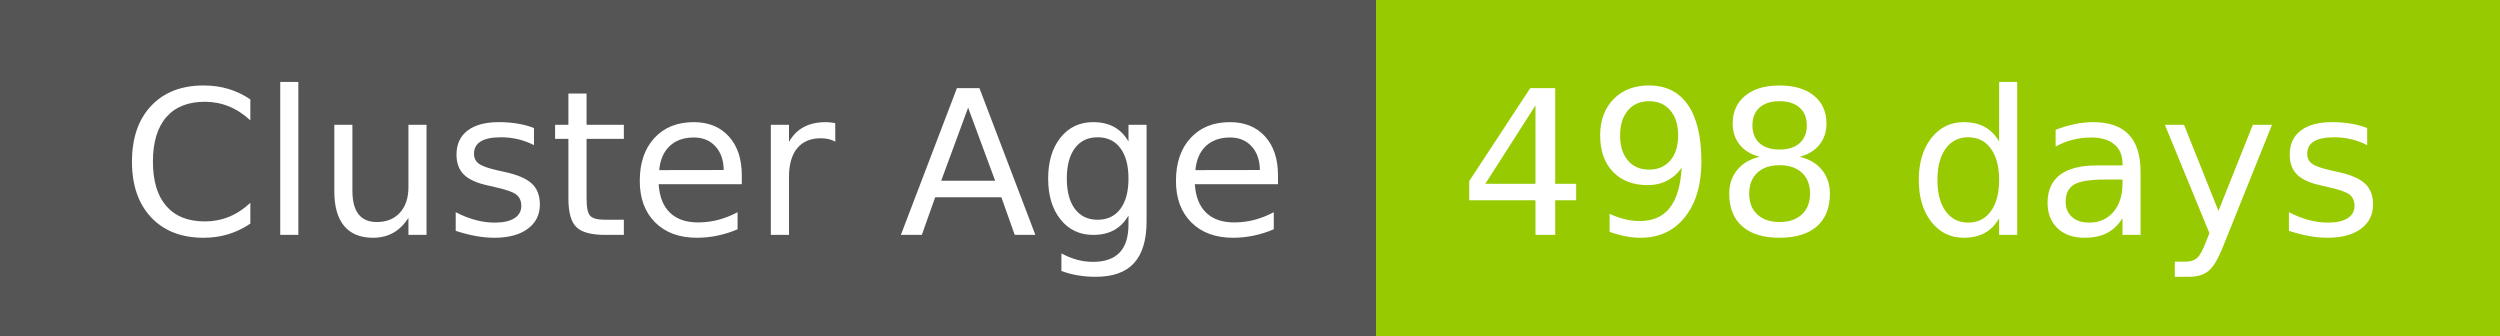
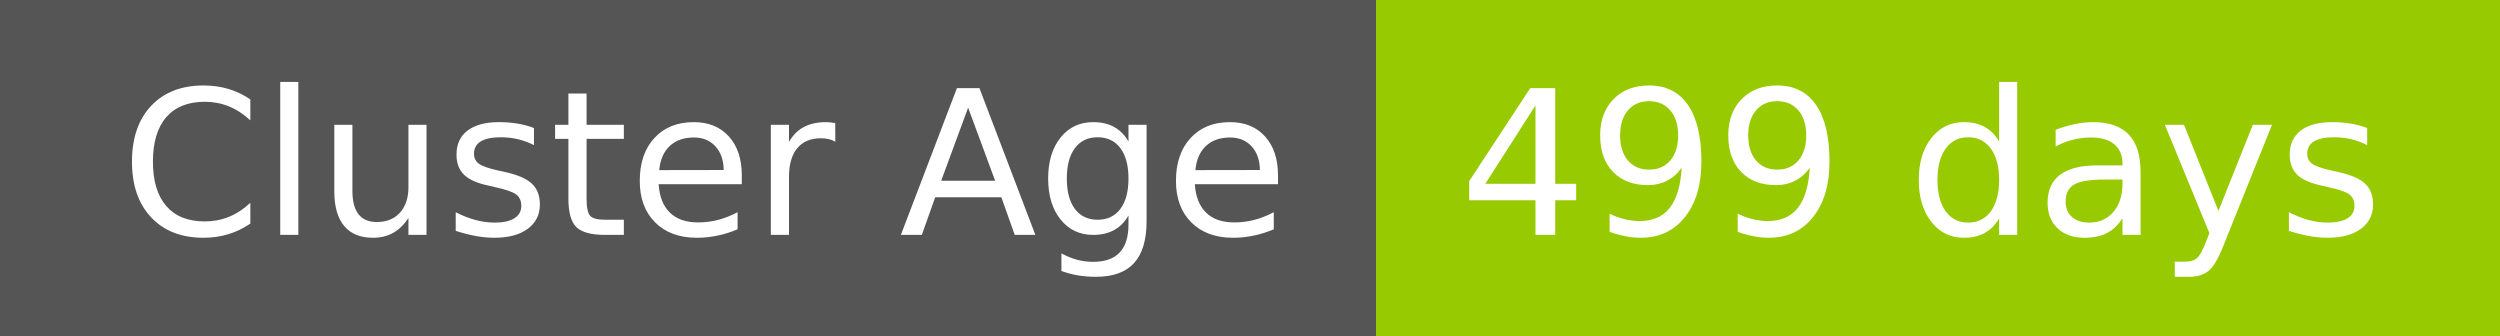
- <svg xmlns="http://www.w3.org/2000/svg" width="149" height="20" role="img" aria-label="Cluster Age: 498 days">
+ <svg xmlns="http://www.w3.org/2000/svg" width="149" height="20" role="img" aria-label="Cluster Age: 499 days">
  <g shape-rendering="crispEdges">
    <rect width="82" height="20" fill="#555" />
    <rect x="82" width="67" height="20" fill="#97ca00" />
  </g>
  <g fill="#fff" text-anchor="middle" font-family="Verdana,Geneva,DejaVu Sans,sans-serif" text-rendering="geometricPrecision" font-size="120">
    <text x="420" y="140" transform="scale(.1)" fill="#fff" textLength="694">Cluster Age</text>
-     <text x="1145" y="140" transform="scale(.1)" fill="#fff" textLength="551">498 days</text>
+     <text x="1145" y="140" transform="scale(.1)" fill="#fff" textLength="551">499 days</text>
  </g>
</svg>
